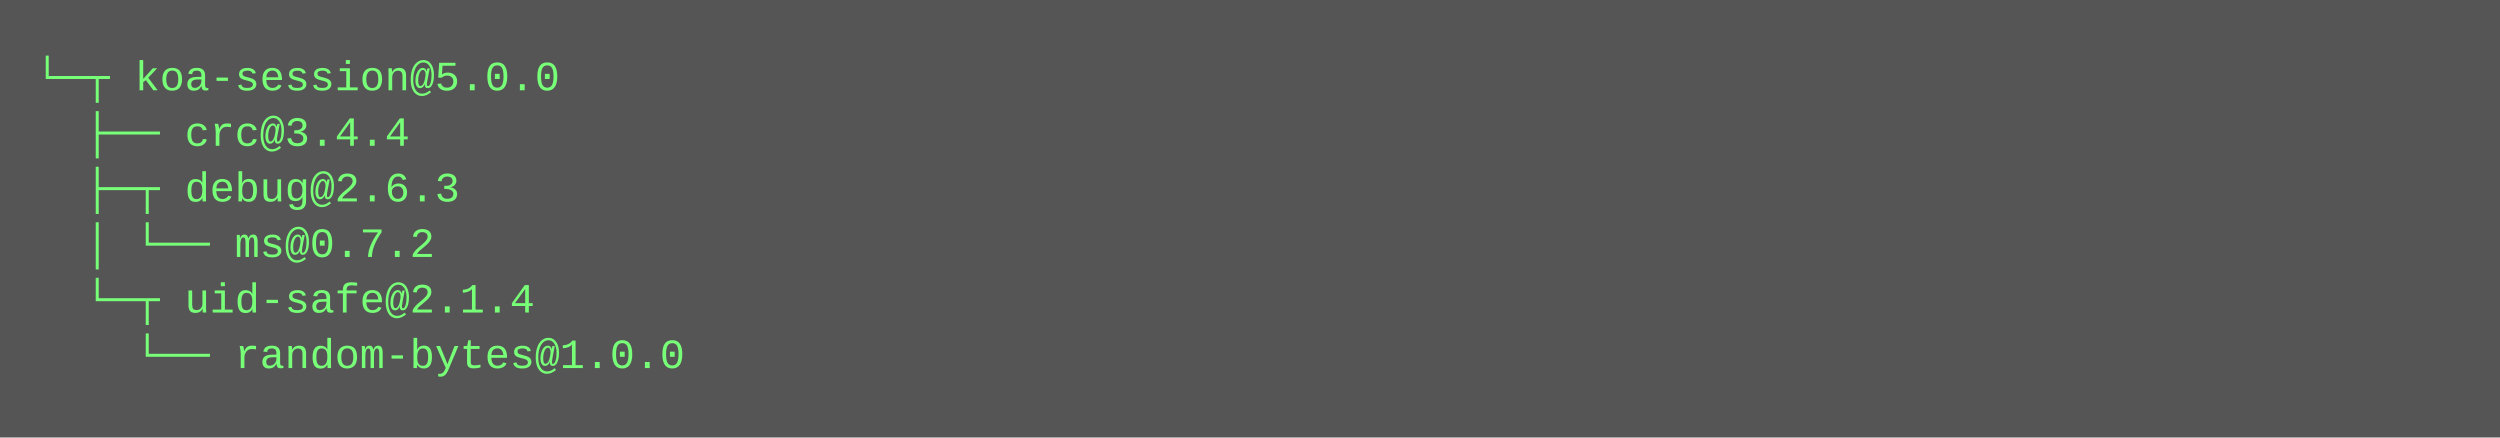
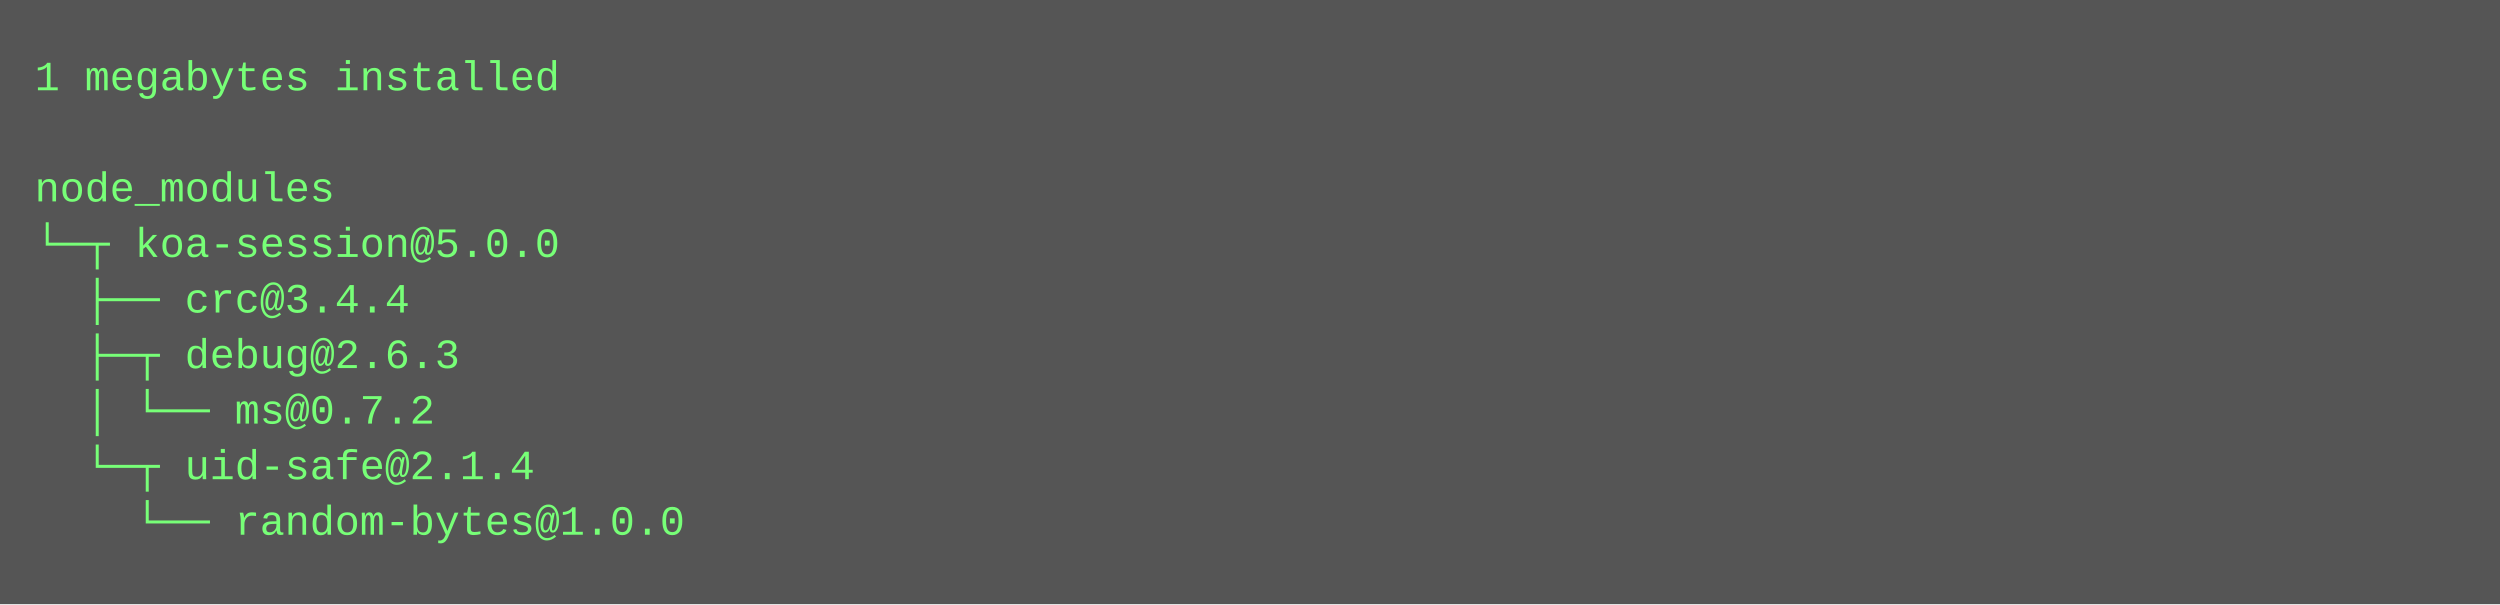
- <svg xmlns="http://www.w3.org/2000/svg" height="126" width="720">
-   <rect height="126" fill="#555" width="720" />
+ <svg xmlns="http://www.w3.org/2000/svg" height="174" width="720">
+   <rect height="174" fill="#555" width="720" />
  <text fill="#7f7" font-family="Courier New" font-size="12" xml:space="preserve">
-     <tspan x="10" y="26">└─┬ koa-session@5.0.0 </tspan>
-     <tspan x="10" y="42">  ├── crc@3.4.4 </tspan>
-     <tspan x="10" y="58">  ├─┬ debug@2.6.3 </tspan>
-     <tspan x="10" y="74">  │ └── ms@0.7.2 </tspan>
-     <tspan x="10" y="90">  └─┬ uid-safe@2.1.4 </tspan>
-     <tspan x="10" y="106">    └── random-bytes@1.0.0</tspan>
+     <tspan x="10" y="26">1 megabytes installed</tspan>
+     <tspan x="10" y="42" />
+     <tspan x="10" y="58">node_modules</tspan>
+     <tspan x="10" y="74">└─┬ koa-session@5.0.0 </tspan>
+     <tspan x="10" y="90">  ├── crc@3.4.4 </tspan>
+     <tspan x="10" y="106">  ├─┬ debug@2.6.3 </tspan>
+     <tspan x="10" y="122">  │ └── ms@0.7.2 </tspan>
+     <tspan x="10" y="138">  └─┬ uid-safe@2.1.4 </tspan>
+     <tspan x="10" y="154">    └── random-bytes@1.0.0</tspan>
  </text>
</svg>
